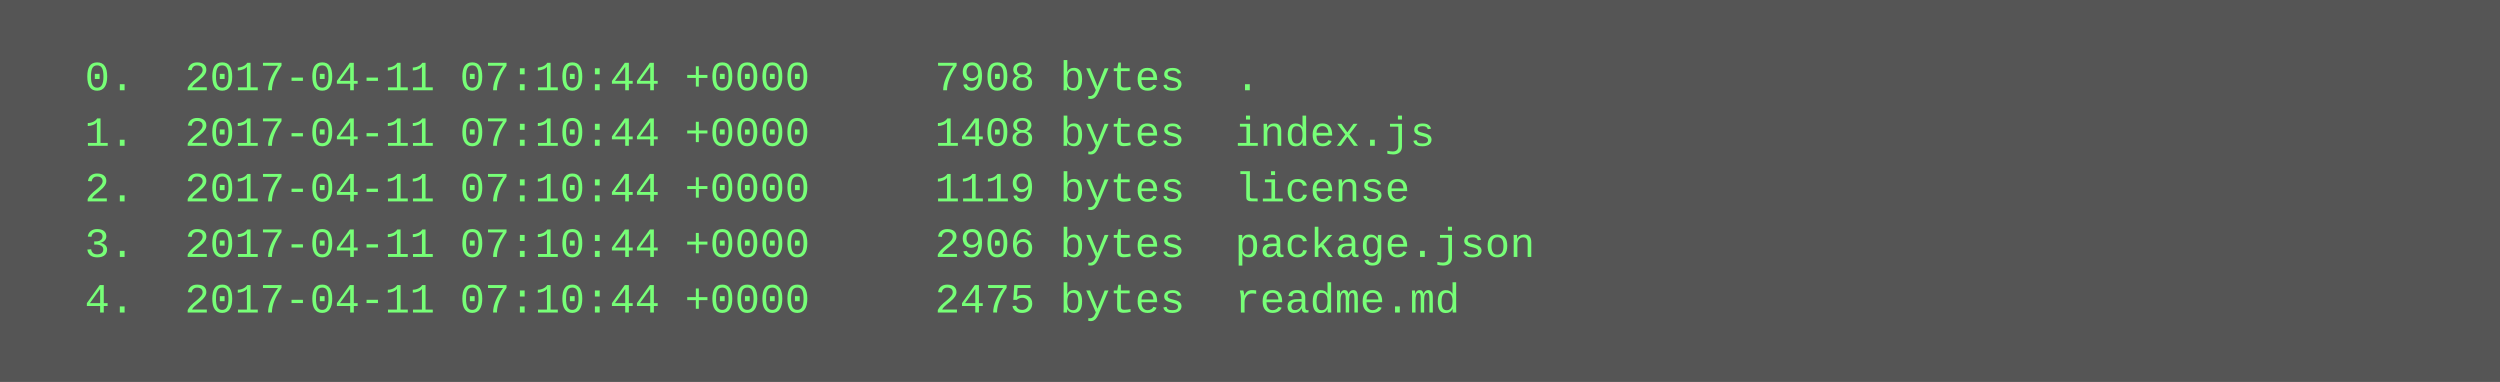
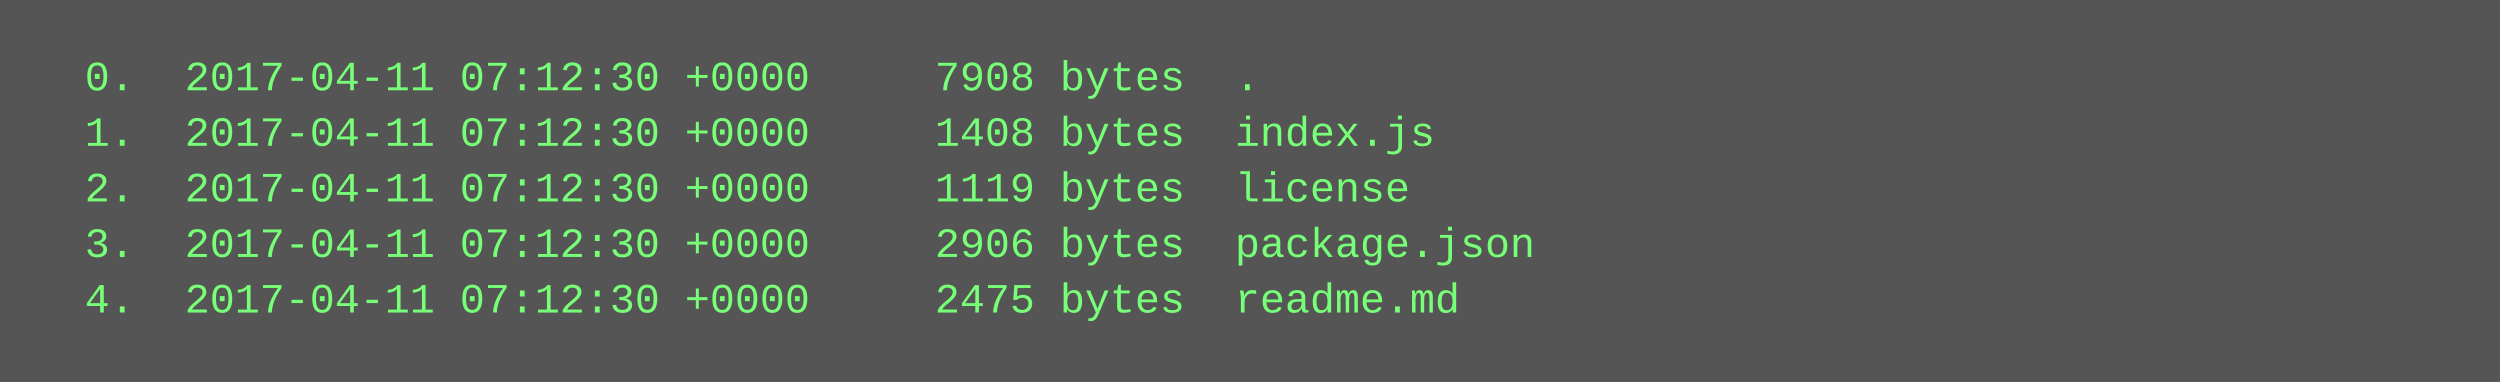
<svg xmlns="http://www.w3.org/2000/svg" height="110" width="720">
  <rect height="110" fill="#555" width="720" />
  <text fill="#7f7" font-family="Courier New" font-size="12" xml:space="preserve">
-     <tspan x="10" y="26">  0.  2017-04-11 07:10:44 +0000     7908 bytes  .</tspan>
-     <tspan x="10" y="42">  1.  2017-04-11 07:10:44 +0000     1408 bytes  index.js</tspan>
-     <tspan x="10" y="58">  2.  2017-04-11 07:10:44 +0000     1119 bytes  license</tspan>
-     <tspan x="10" y="74">  3.  2017-04-11 07:10:44 +0000     2906 bytes  package.json</tspan>
-     <tspan x="10" y="90">  4.  2017-04-11 07:10:44 +0000     2475 bytes  readme.md</tspan>
+     <tspan x="10" y="26">  0.  2017-04-11 07:12:30 +0000     7908 bytes  .</tspan>
+     <tspan x="10" y="42">  1.  2017-04-11 07:12:30 +0000     1408 bytes  index.js</tspan>
+     <tspan x="10" y="58">  2.  2017-04-11 07:12:30 +0000     1119 bytes  license</tspan>
+     <tspan x="10" y="74">  3.  2017-04-11 07:12:30 +0000     2906 bytes  package.json</tspan>
+     <tspan x="10" y="90">  4.  2017-04-11 07:12:30 +0000     2475 bytes  readme.md</tspan>
  </text>
</svg>
